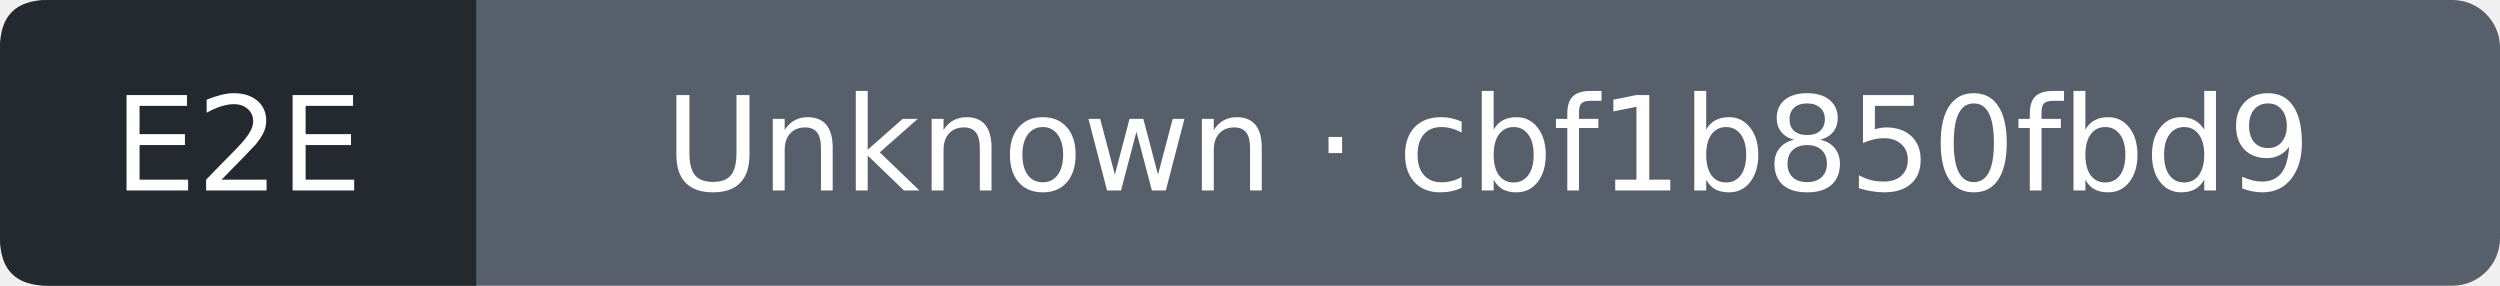
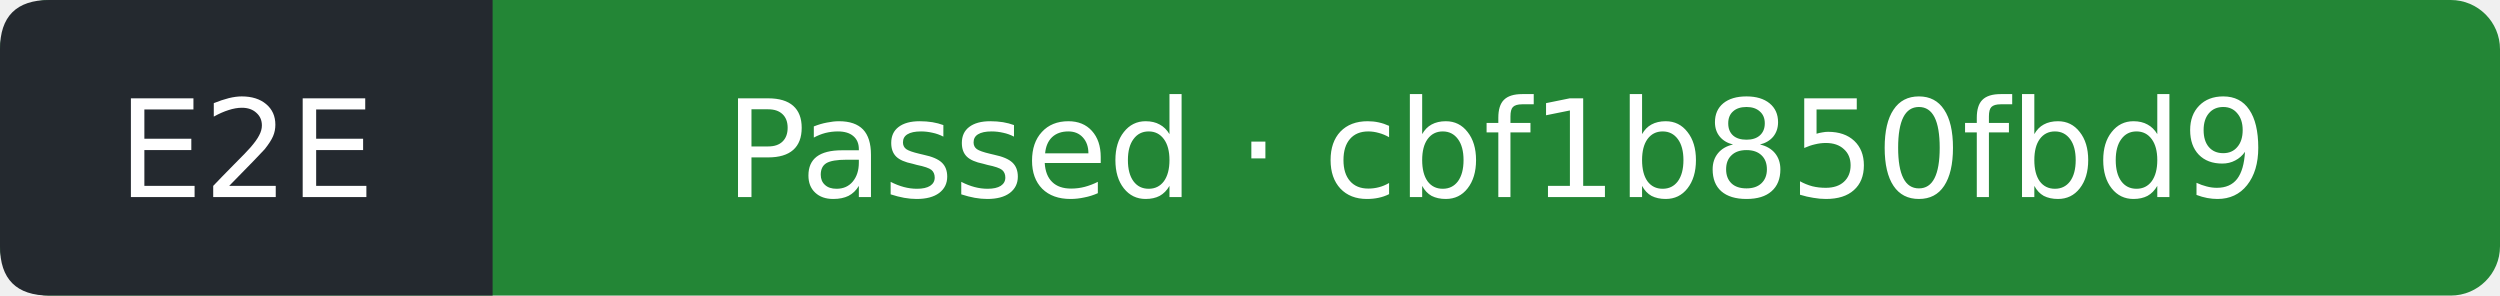
- <svg xmlns="http://www.w3.org/2000/svg" width="210" height="24" viewBox="0 0 210 24" role="img" aria-label="E2E: Unknown; covered commit cbf1b850fbd9cdfc4264f56663c1e32c6241612a; observed 2026-10-16T14:00:55Z">
-   <rect width="210" height="24" rx="4" fill="#57606a" />
+ <svg xmlns="http://www.w3.org/2000/svg" width="203" height="24" viewBox="0 0 203 24" role="img" aria-label="E2E: Passed; covered commit cbf1b850fbd9cdfc4264f56663c1e32c6241612a; observed 2026-10-16T14:01:18Z">
+   <rect width="203" height="24" rx="4" fill="#238636" />
  <path d="M4 0H40V24H4Q0 24 0 20V4Q0 0 4 0" fill="#24292f" />
  <g fill="#fff" text-anchor="middle" font-family="Verdana,DejaVu Sans,sans-serif" font-size="11">
    <text x="20" y="16">E2E</text>
-     <text x="125" y="16">Unknown · cbf1b850fbd9</text>
+     <text x="121.5" y="16">Passed · cbf1b850fbd9</text>
  </g>
</svg>
